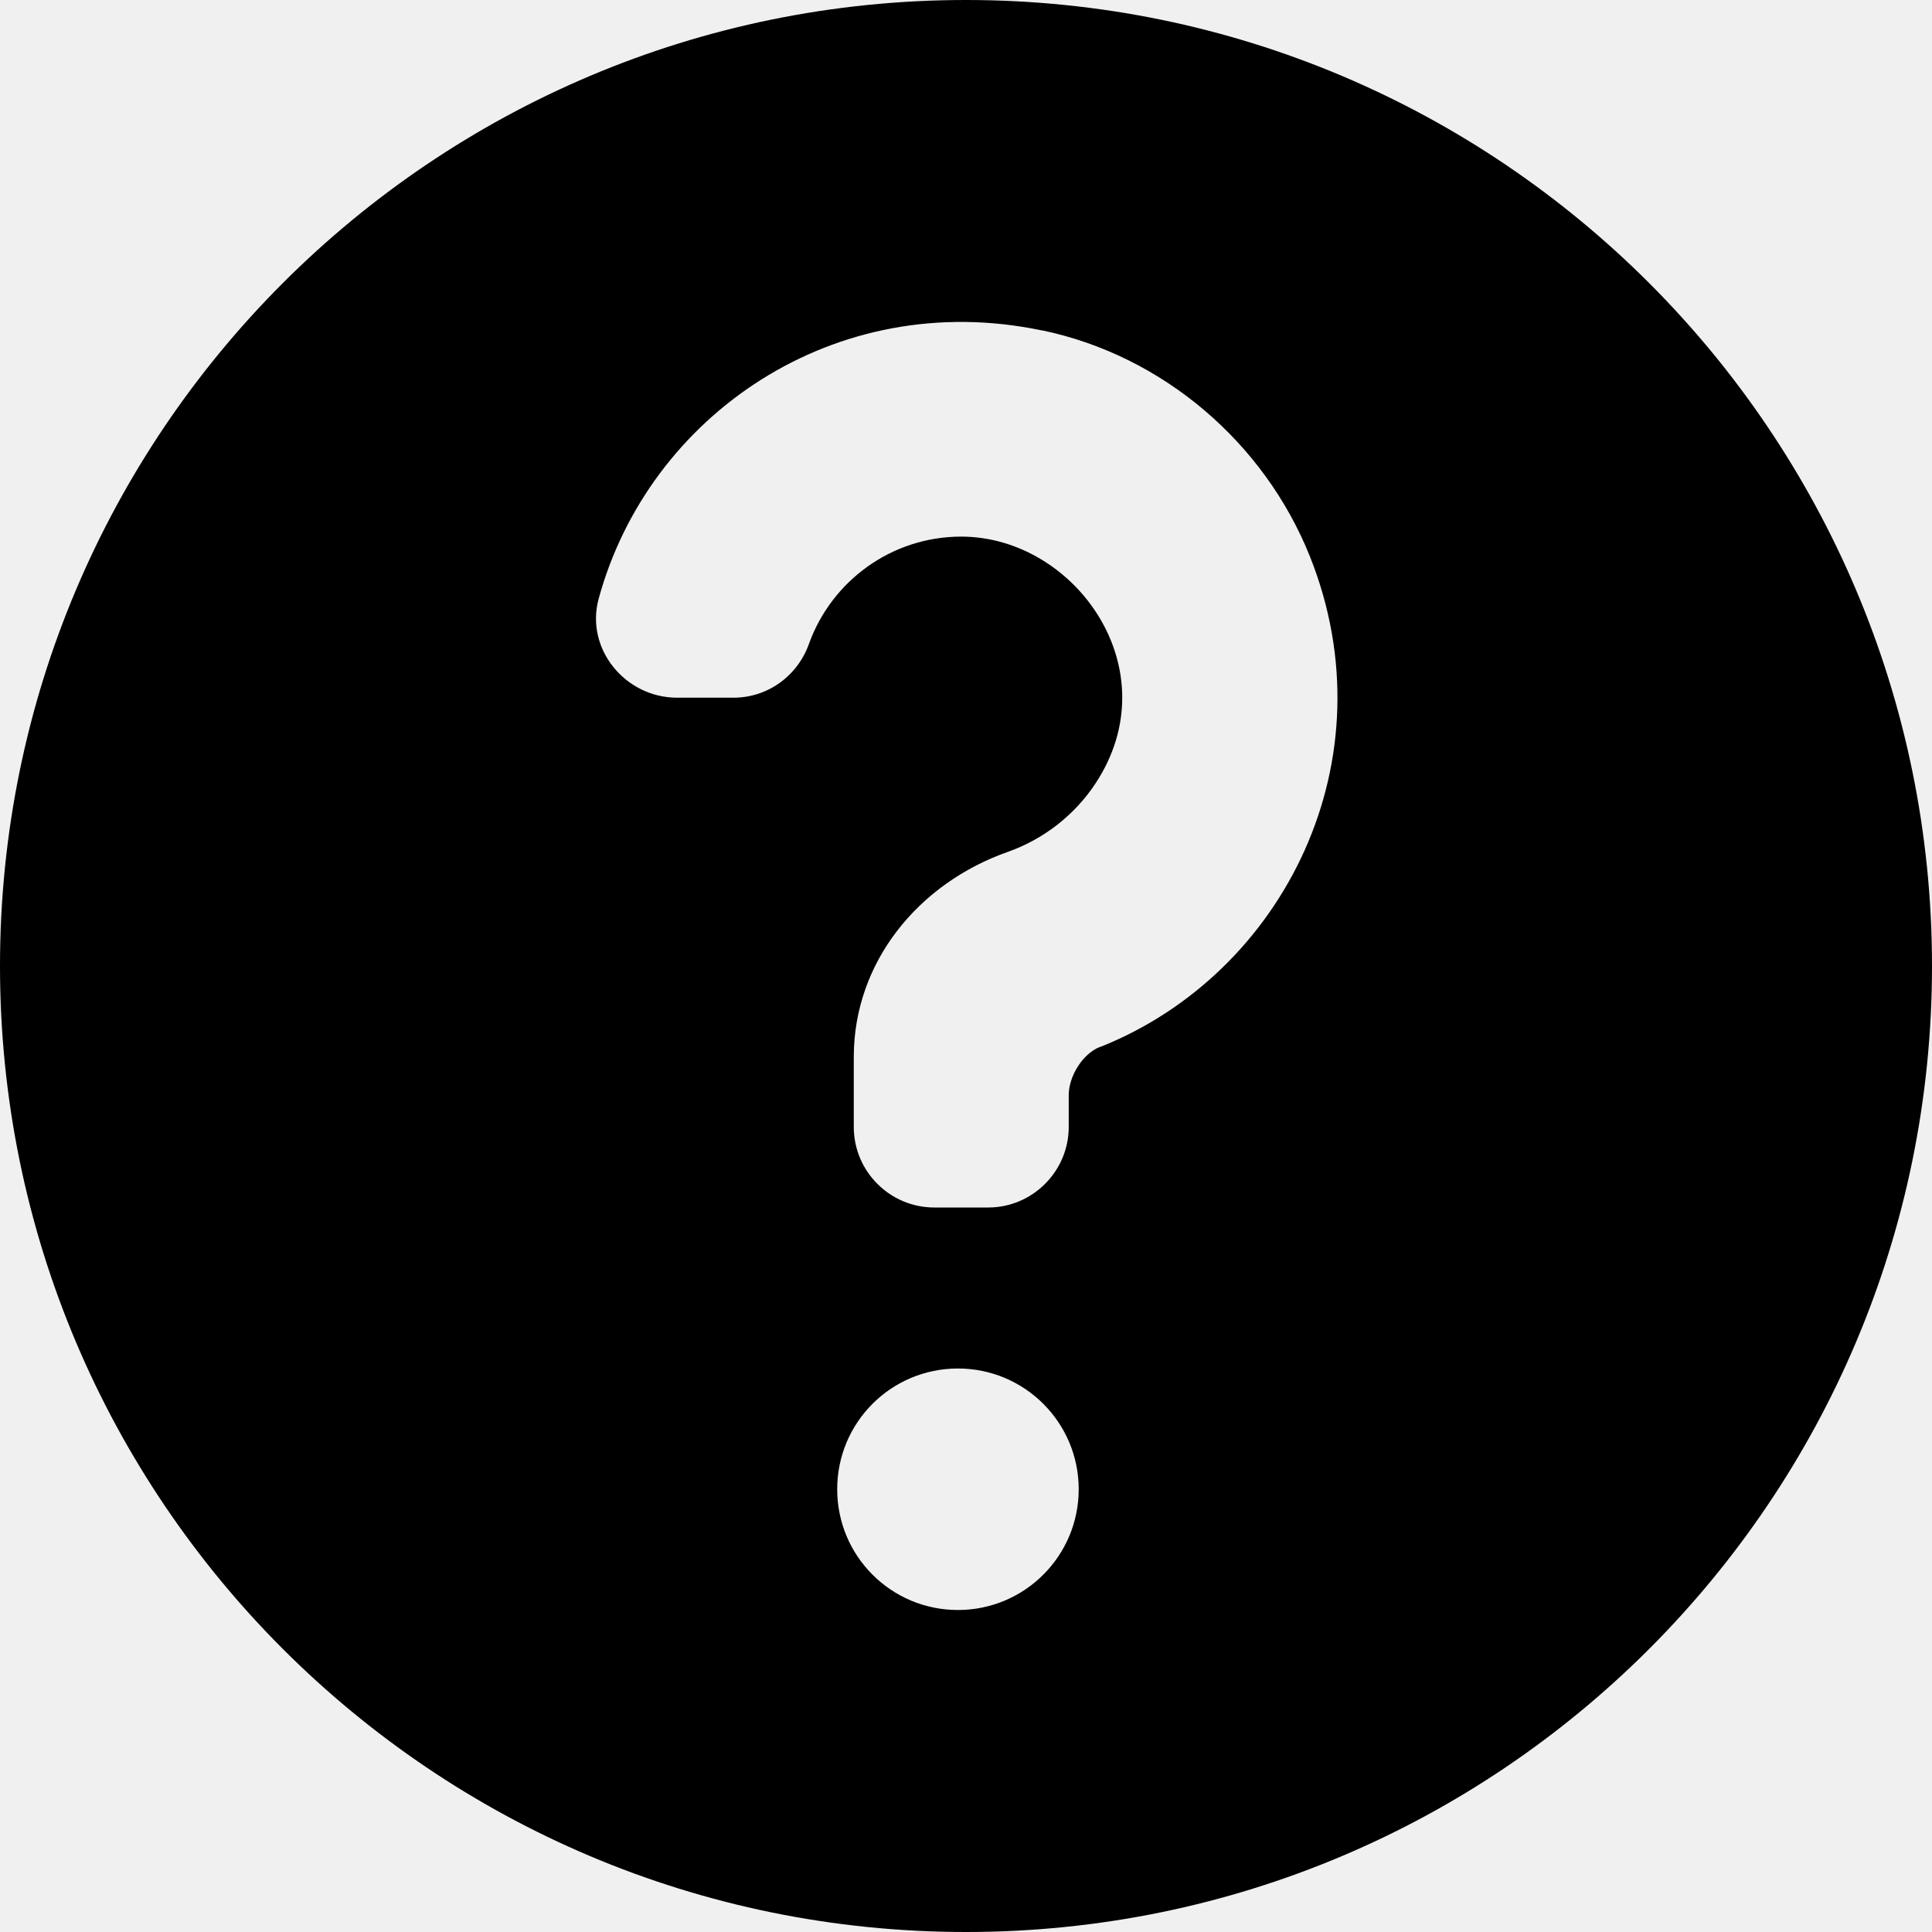
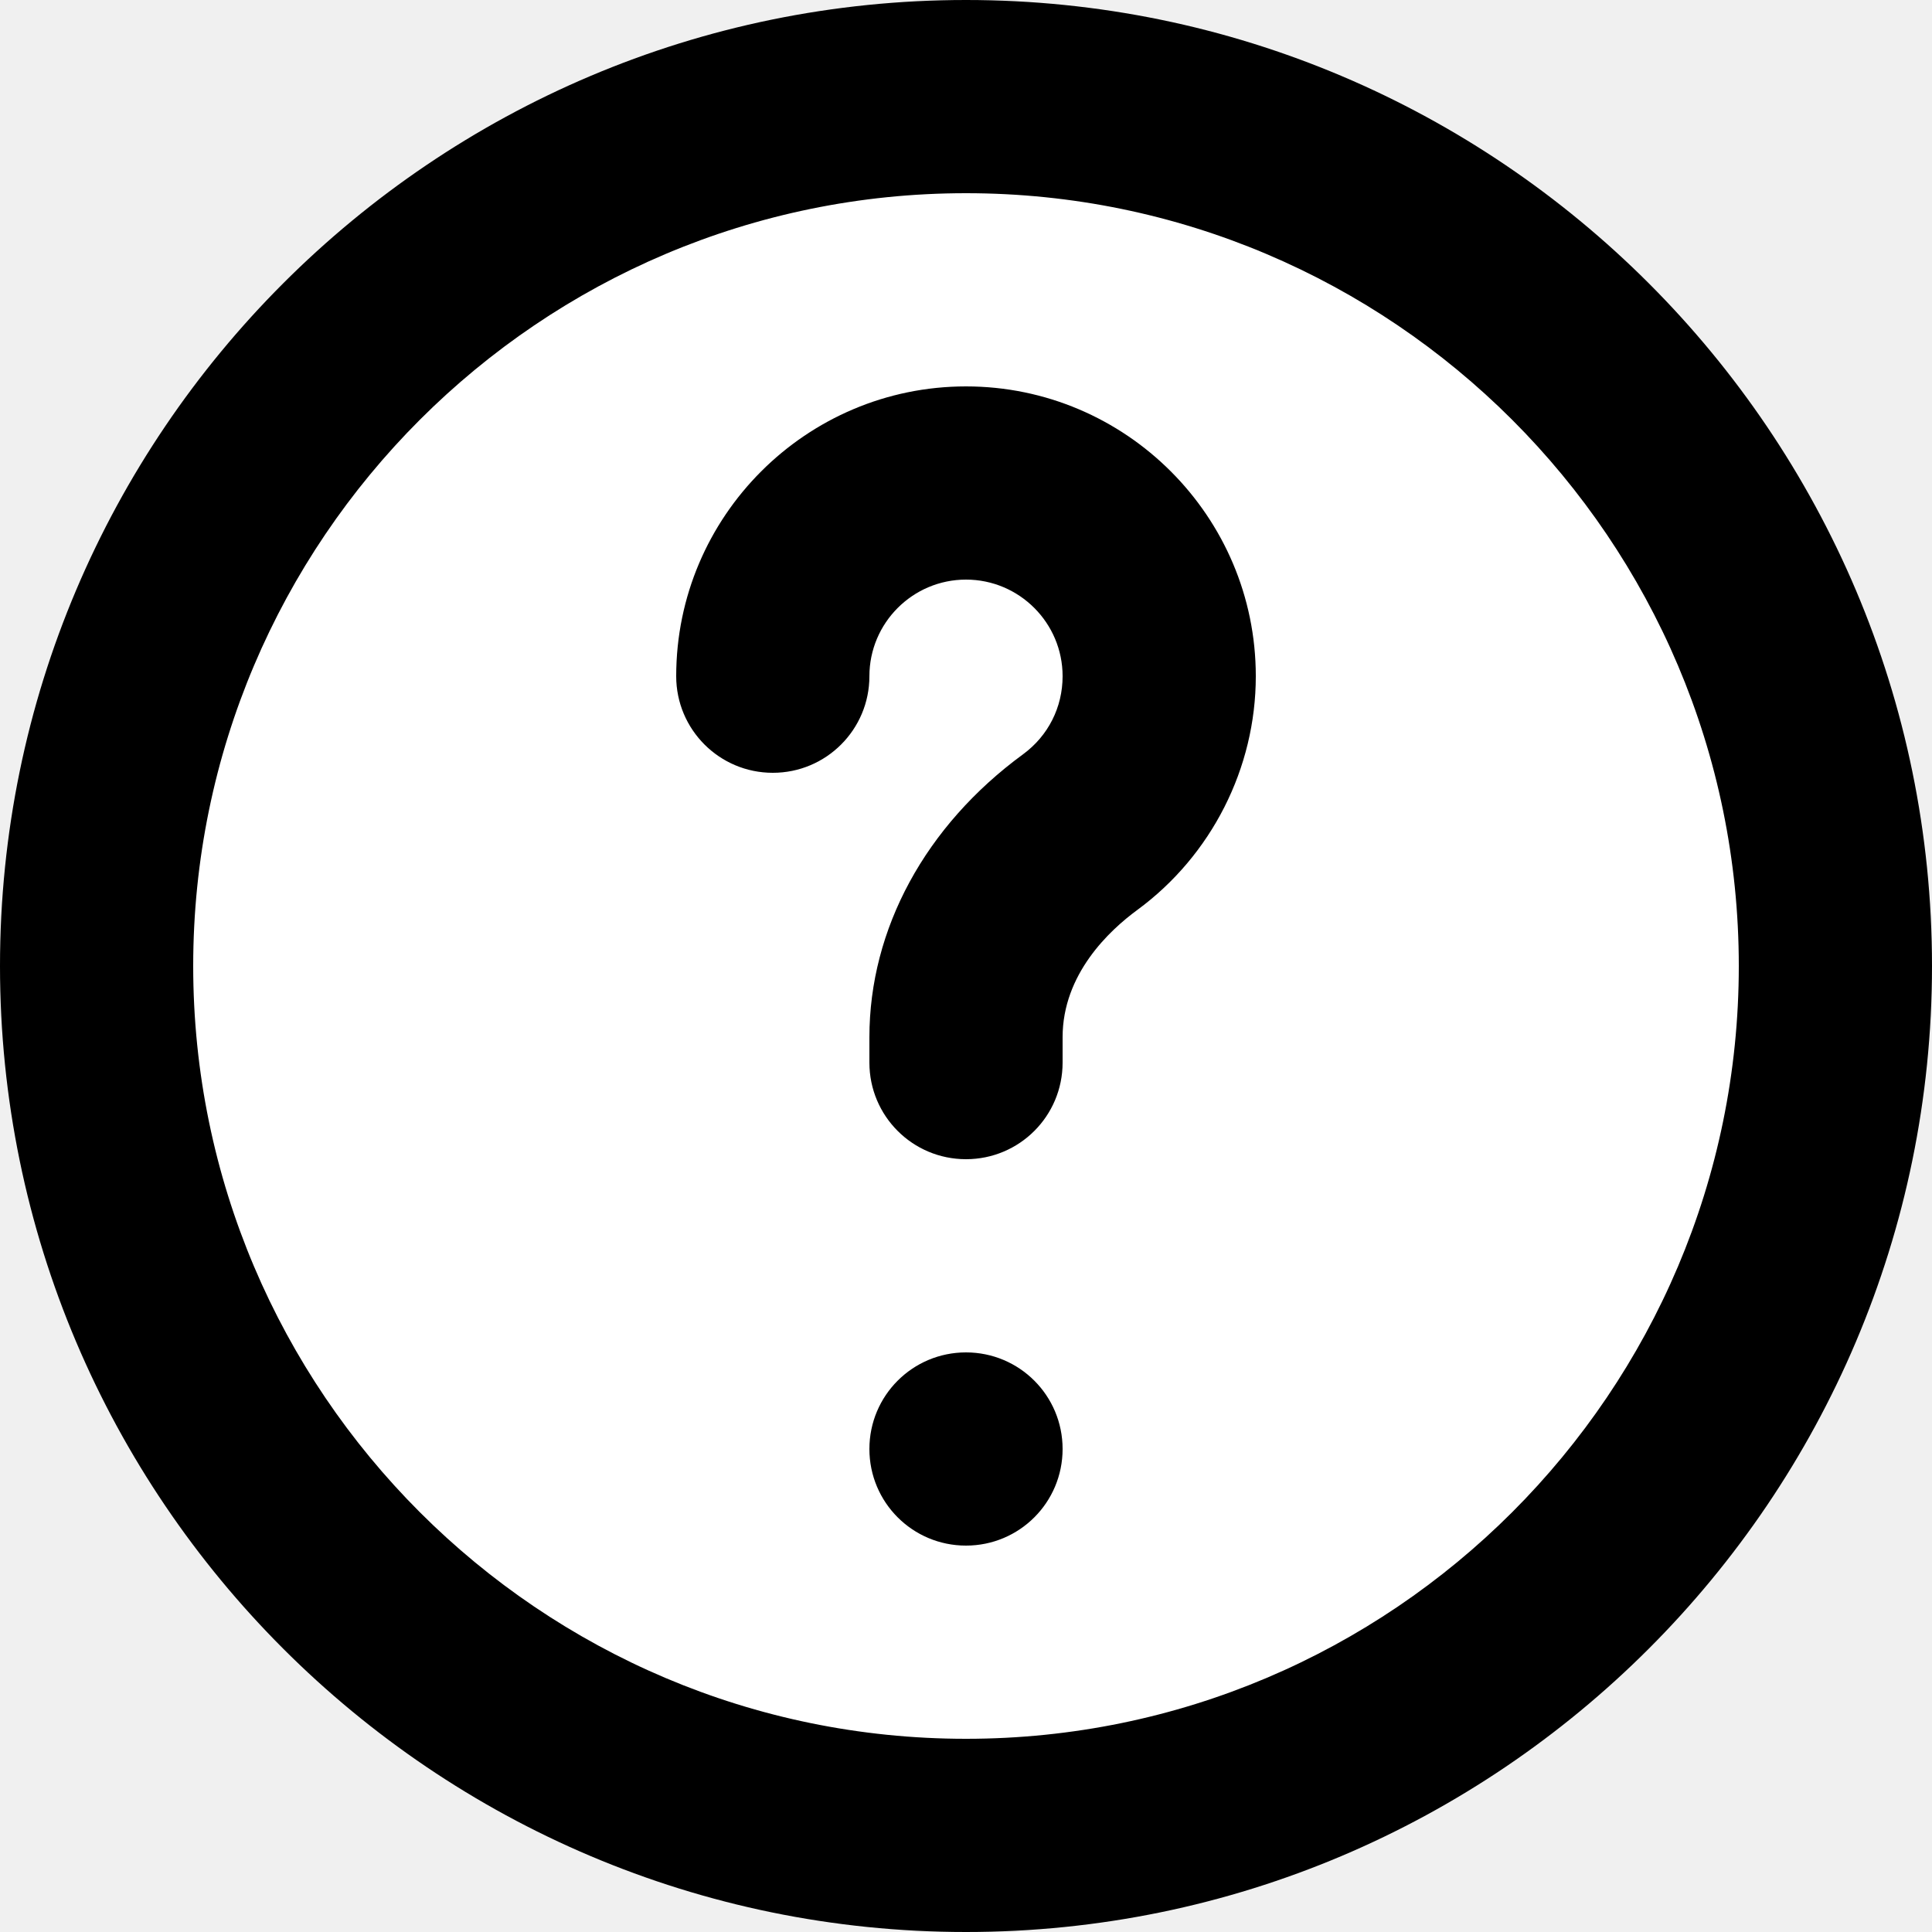
- <svg xmlns="http://www.w3.org/2000/svg" viewBox="0 0 24 24">
-   <path d="M12 0C5.373 0 0 5.373 0 12s5.373 12 12 12 12-5.373 12-12S18.627 0 12 0zm-.1 20c-.83 0-1.5-.67-1.5-1.5s.67-1.5 1.5-1.5c.827 0 1.5.67 1.5 1.5s-.673 1.5-1.5 1.5zm1.766-6.996c-.22.087-.39.367-.39.602V14c0 .55-.45 1-1 1h-.67c-.55 0-1-.448-1-1v-.87c0-1.18.805-2.16 1.92-2.55.44-.157.824-.456 1.08-.844.938-1.415-.248-3.07-1.665-3.07-.87 0-1.61.555-1.89 1.327-.14.4-.51.674-.94.674h-.7c-.644 0-1.144-.608-.974-1.23.622-2.28 2.936-3.87 5.502-3.333h.007c1.496.312 2.758 1.39 3.326 2.808 1.01 2.527-.32 5.182-2.6 6.092z" />
+ <svg xmlns="http://www.w3.org/2000/svg" viewBox="0 0 20 20">
+   <circle cx="10" cy="10" r="9" fill="#FFFFFF" />
+   <path d="M10 0c-5.514 0-10 4.486-10 10s4.486 10 10 10 10-4.486 10-10-4.486-10-10-10m0 18c-4.411 0-8-3.589-8-8s3.589-8 8-8 8 3.589 8 8-3.589 8-8 8m0-4c-.553 0-1 .447-1 1 0 .553.447 1 1 1 .553 0 1-.447 1-1 0-.553-.447-1-1-1m0-10c-1.654 0-3 1.346-3 3 0 .552.447 1 1 1 .553 0 1-.448 1-1 0-.551.448-1 1-1s1 .449 1 1c0 .322-.149.617-.409.808-1.011.74-1.591 1.808-1.591 2.929v.263c0 .553.447 1 1 1 .553 0 1-.447 1-1v-.263c0-.653.484-1.105.773-1.317.768-.564 1.227-1.468 1.227-2.42 0-1.654-1.346-3-3-3" fill="currentColor" />
</svg>
